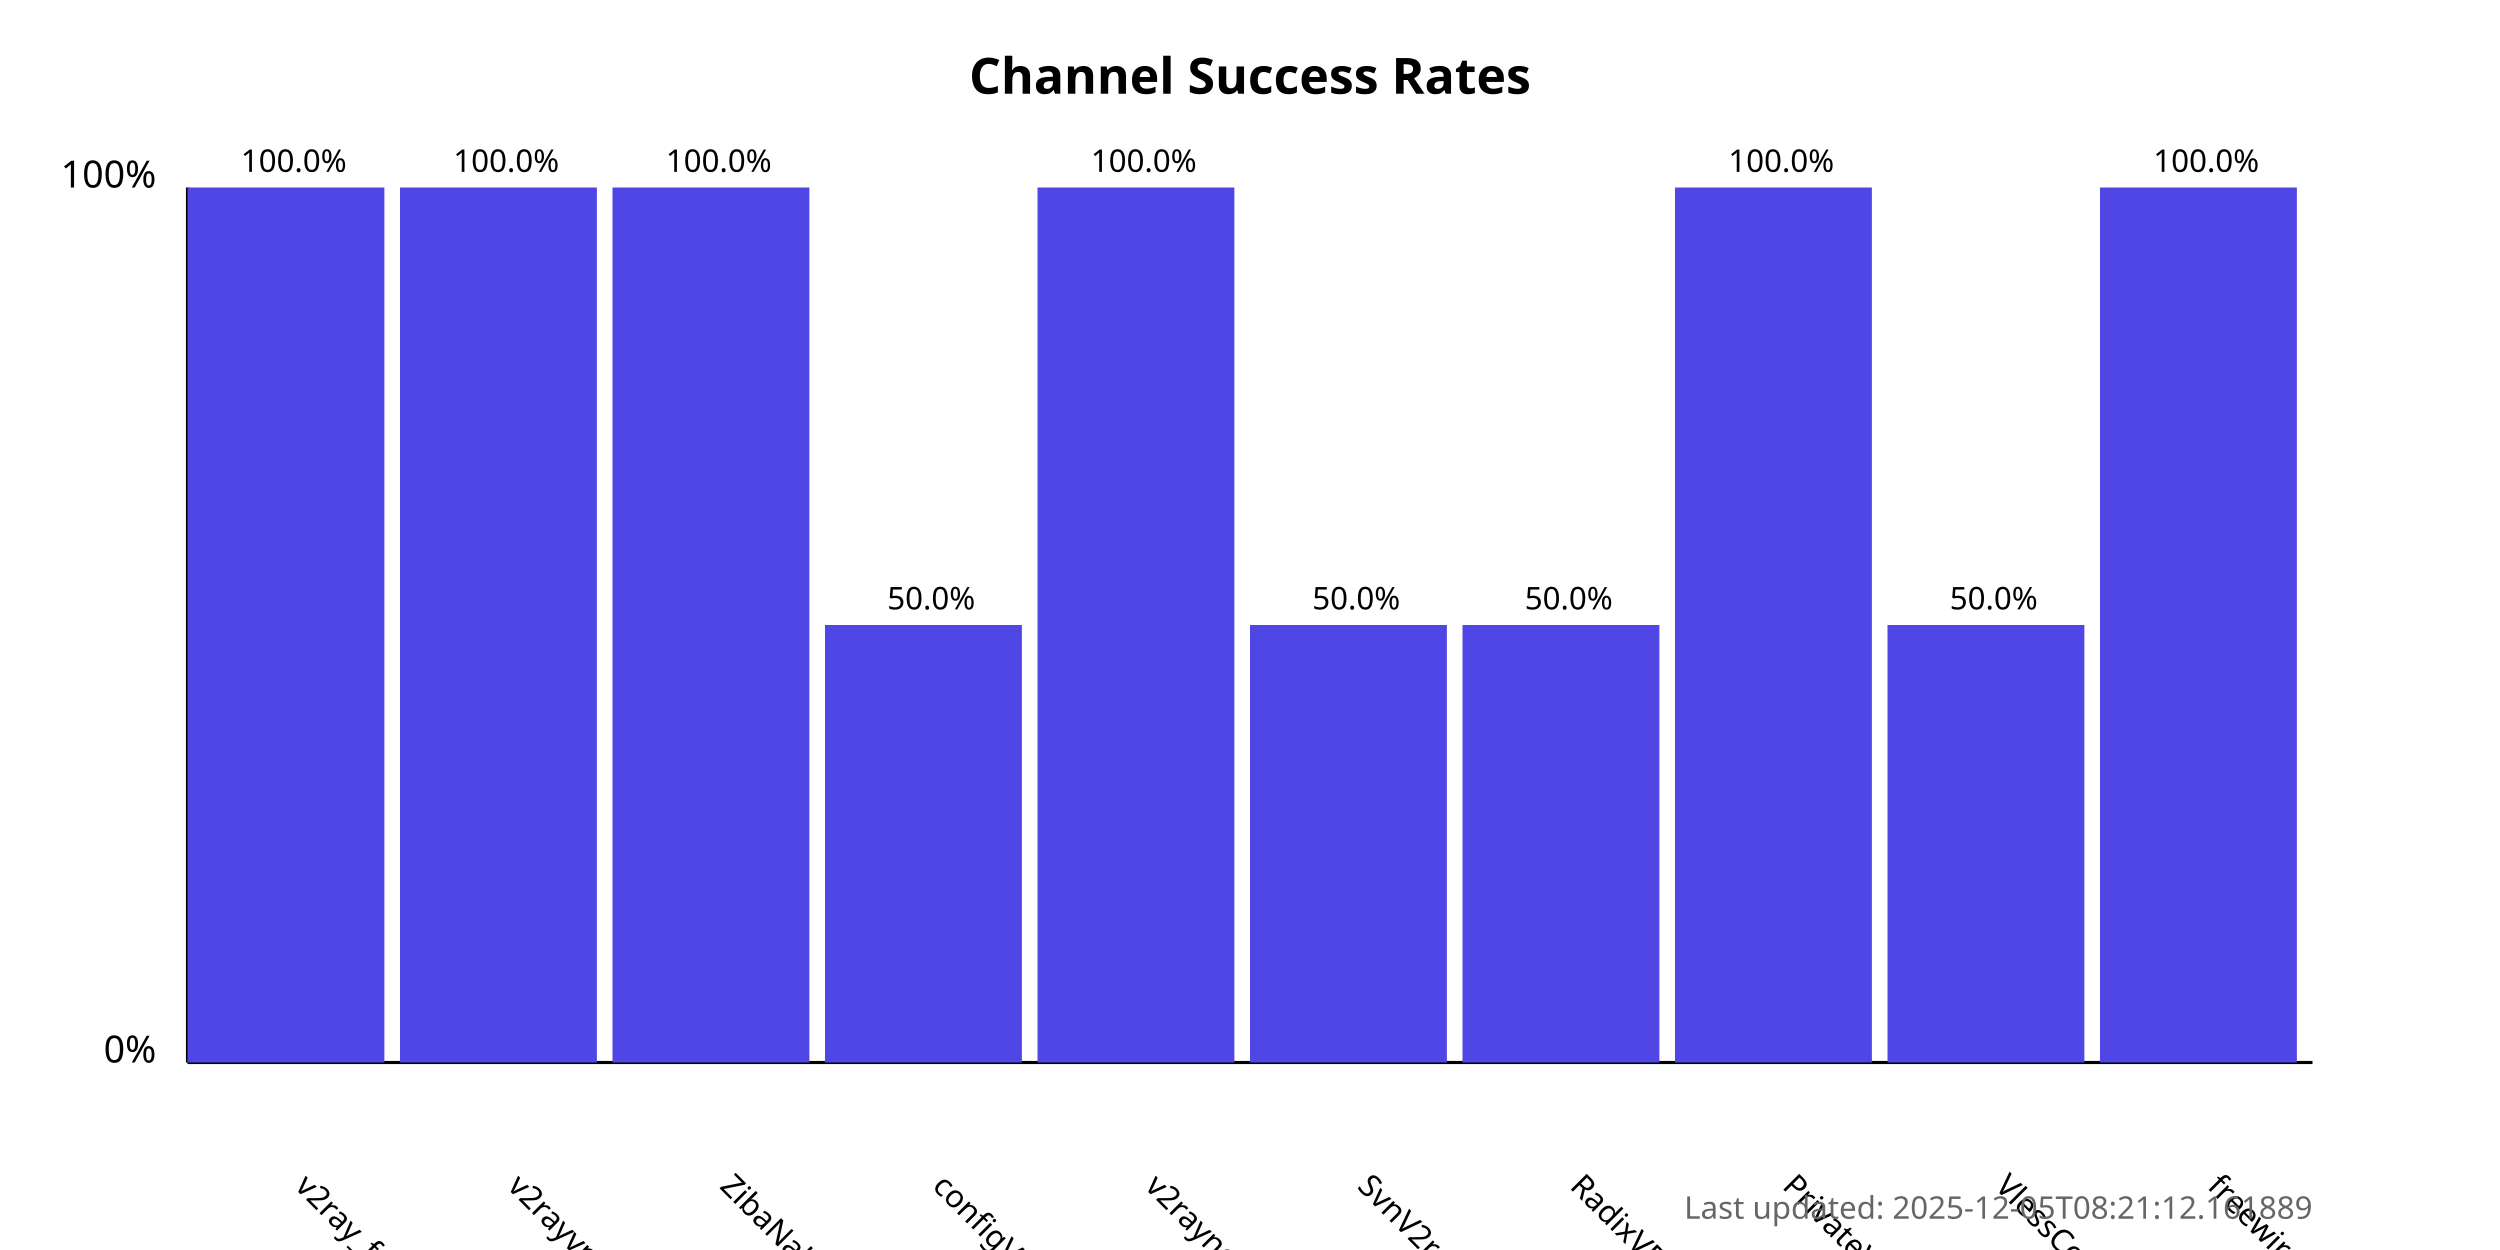
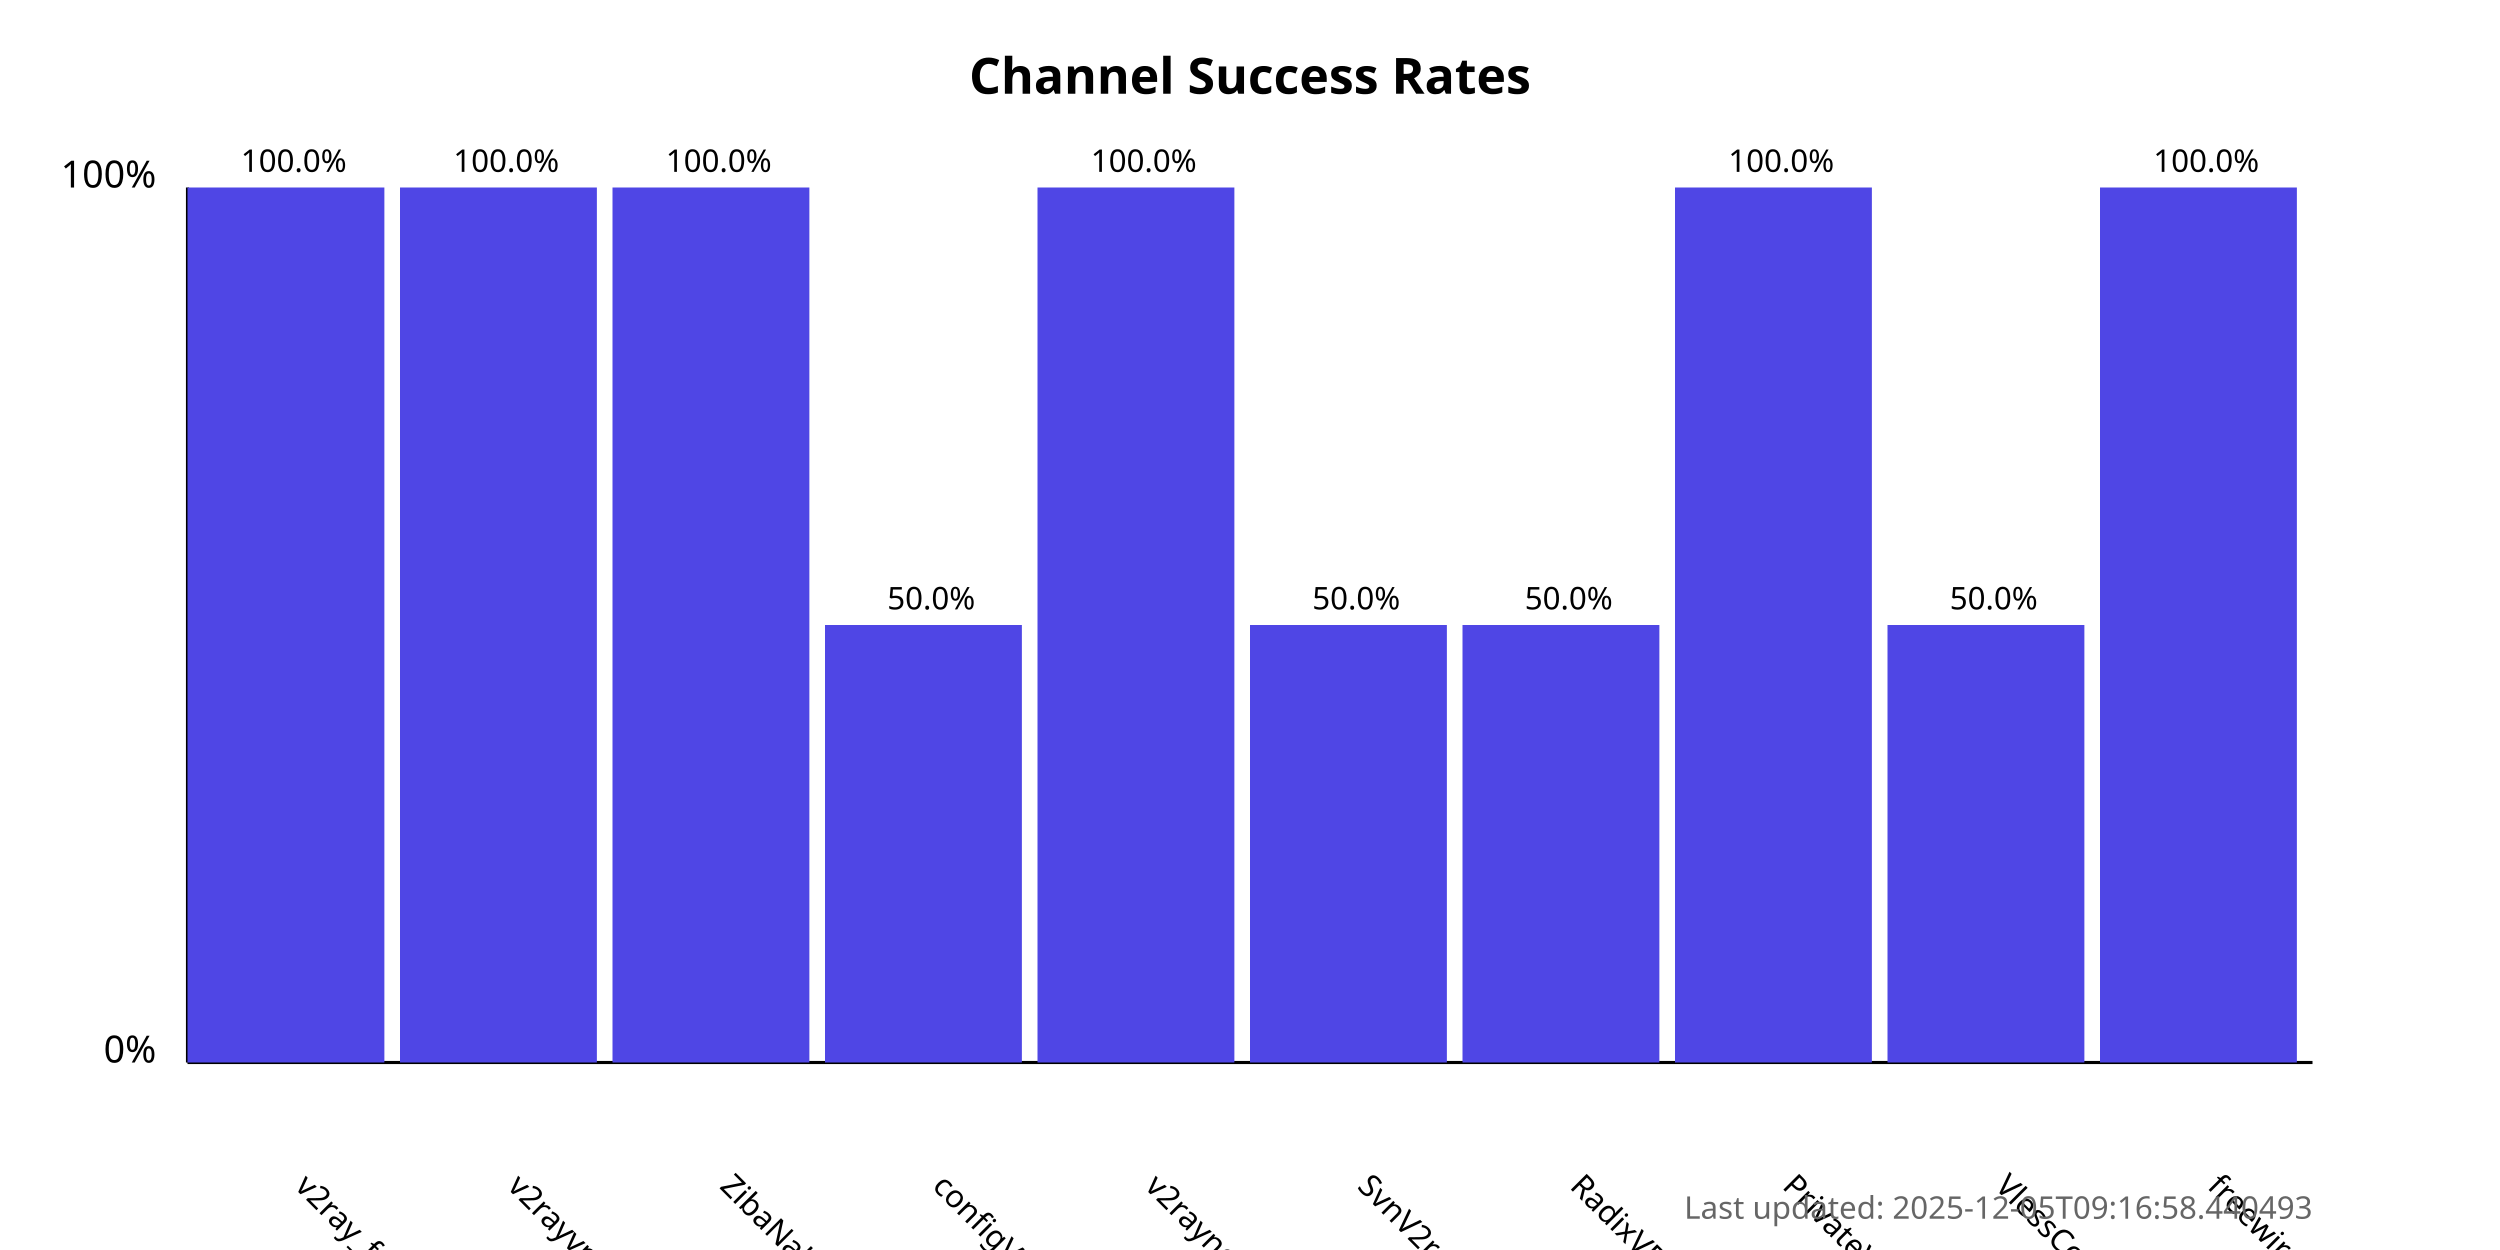
<svg xmlns="http://www.w3.org/2000/svg" width="800" height="400">
  <style>
            .chart-title { font: bold 16px sans-serif; }
            .axis-label { font: 12px sans-serif; }
            .tick-label { font: 10px sans-serif; }
            .bar { fill: #4f46e5; }
            .bar:hover { fill: #6366f1; }
            .timestamp { font: 10px sans-serif; fill: #666; }
        </style>
  <text x="400.0" y="30" text-anchor="middle" class="chart-title">
            Channel Success Rates
        </text>
  <line x1="60" y1="340" x2="60" y2="60" stroke="black" stroke-width="1" />
  <line x1="60" y1="340" x2="740" y2="340" stroke="black" stroke-width="1" />
  <text x="50" y="340" text-anchor="end" class="axis-label">0%</text>
  <text x="50" y="60" text-anchor="end" class="axis-label">100%</text>
  <g>
    <rect x="60" y="60.0" width="63.0" height="280.0" class="bar" />
    <text x="94.0" y="380" transform="rotate(45, 94.0, 380)" text-anchor="start" class="tick-label">
                v2ray_free_conf
            </text>
    <text x="94.0" y="55.0" text-anchor="middle" class="tick-label">
                100.0%
            </text>
  </g>
  <g>
    <rect x="128.0" y="60.0" width="63.0" height="280.0" class="bar" />
    <text x="162.0" y="380" transform="rotate(45, 162.0, 380)" text-anchor="start" class="tick-label">
                v2rayvpno
            </text>
    <text x="162.0" y="55.0" text-anchor="middle" class="tick-label">
                100.0%
            </text>
  </g>
  <g>
    <rect x="196.0" y="60.0" width="63.0" height="280.0" class="bar" />
    <text x="230.0" y="380" transform="rotate(45, 230.0, 380)" text-anchor="start" class="tick-label">
                ZibaNabz
            </text>
    <text x="230.0" y="55.0" text-anchor="middle" class="tick-label">
                100.0%
            </text>
  </g>
  <g>
    <rect x="264.0" y="200.0" width="63.0" height="140.0" class="bar" />
    <text x="298.0" y="380" transform="rotate(45, 298.0, 380)" text-anchor="start" class="tick-label">
                configV2rayForFree
            </text>
    <text x="298.0" y="195.0" text-anchor="middle" class="tick-label">
                50.0%
            </text>
  </g>
  <g>
    <rect x="332.0" y="60.0" width="63.0" height="280.0" class="bar" />
    <text x="366.0" y="380" transform="rotate(45, 366.0, 380)" text-anchor="start" class="tick-label">
                v2rayngvpn
            </text>
    <text x="366.0" y="55.0" text-anchor="middle" class="tick-label">
                100.0%
            </text>
  </g>
  <g>
    <rect x="400.0" y="200.0" width="63.0" height="140.0" class="bar" />
    <text x="434.0" y="380" transform="rotate(45, 434.0, 380)" text-anchor="start" class="tick-label">
                SvnV2ray
            </text>
    <text x="434.0" y="195.0" text-anchor="middle" class="tick-label">
                50.0%
            </text>
  </g>
  <g>
    <rect x="468.0" y="200.0" width="63.0" height="140.0" class="bar" />
    <text x="502.0" y="380" transform="rotate(45, 502.0, 380)" text-anchor="start" class="tick-label">
                RadixVPN
            </text>
    <text x="502.0" y="195.0" text-anchor="middle" class="tick-label">
                50.0%
            </text>
  </g>
  <g>
    <rect x="536.0" y="60.0" width="63.0" height="280.0" class="bar" />
    <text x="570.0" y="380" transform="rotate(45, 570.0, 380)" text-anchor="start" class="tick-label">
                PrivateVPNs
            </text>
    <text x="570.0" y="55.0" text-anchor="middle" class="tick-label">
                100.0%
            </text>
  </g>
  <g>
    <rect x="604.0" y="200.0" width="63.0" height="140.0" class="bar" />
    <text x="638.0" y="380" transform="rotate(45, 638.0, 380)" text-anchor="start" class="tick-label">
                VlessConfig
            </text>
    <text x="638.0" y="195.0" text-anchor="middle" class="tick-label">
                50.0%
            </text>
  </g>
  <g>
    <rect x="672.0" y="60.0" width="63.0" height="280.0" class="bar" />
    <text x="706.0" y="380" transform="rotate(45, 706.0, 380)" text-anchor="start" class="tick-label">
                freewireguard
            </text>
    <text x="706.0" y="55.0" text-anchor="middle" class="tick-label">
                100.0%
            </text>
  </g>
  <text x="740" y="390" text-anchor="end" class="timestamp">
-             Last updated: 2025-12-05T08:21:12.161889
+             Last updated: 2025-12-05T09:16:58.440493
        </text>
</svg>
